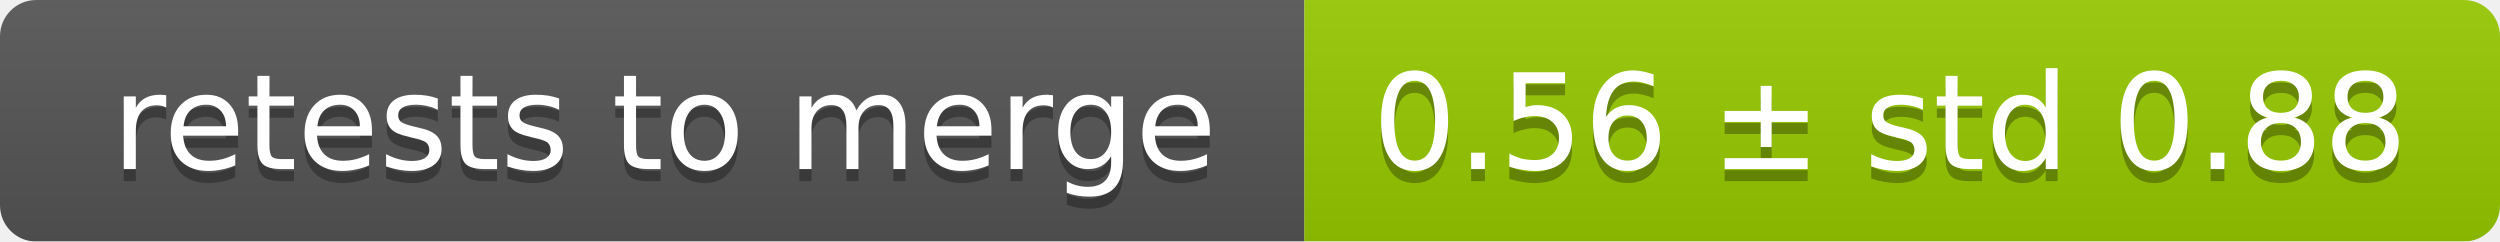
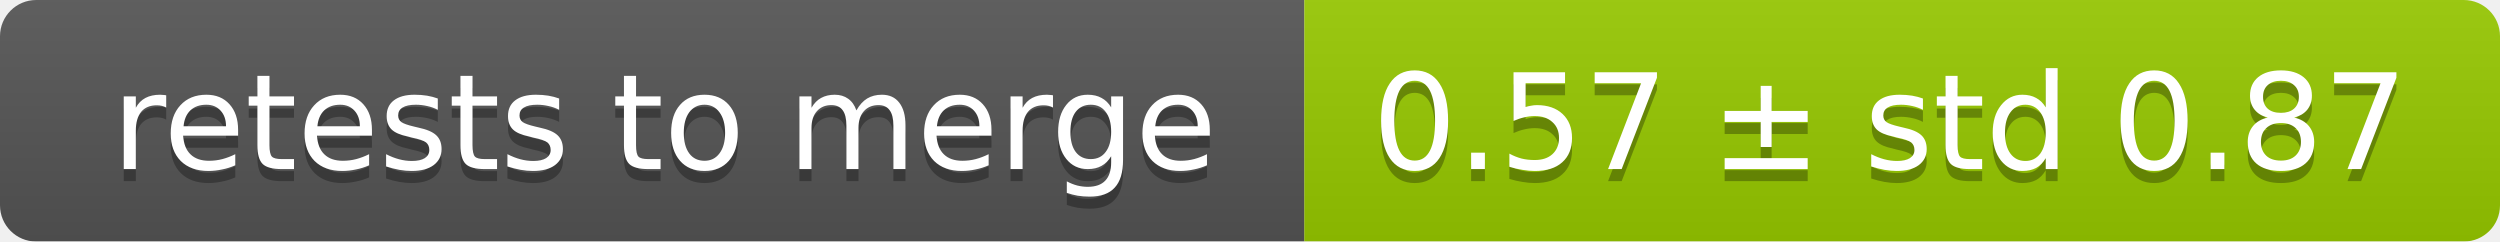
<svg xmlns="http://www.w3.org/2000/svg" width="207" height="20">
  <linearGradient id="smooth" x2="0" y2="100%">
    <stop offset="0" stop-color="#bbb" stop-opacity=".1" />
    <stop offset="1" stop-opacity=".1" />
  </linearGradient>
  <mask id="round">
    <rect width="207" height="20" rx="3" fill="#fff" />
  </mask>
  <g mask="url(#round)">
    <rect width="108" height="20" fill="#555" />
    <rect x="108" width="99" height="20" fill="#97ca00" />
    <rect width="207" height="20" fill="url(#smooth)" />
  </g>
  <g fill="#fff" text-anchor="middle" font-family="DejaVu Sans,Verdana,Geneva,sans-serif" font-size="11">
    <text x="55" y="15" fill="#010101" fill-opacity=".3">retests to merge</text>
    <text x="55" y="14">retests to merge</text>
-     <text x="156.5" y="15" fill="#010101" fill-opacity=".3">0.56 ± std 0.88</text>
-     <text x="156.5" y="14">0.56 ± std 0.88</text>
+     <text x="156.5" y="15" fill="#010101" fill-opacity=".3">0.57 ± std 0.87</text>
+     <text x="156.5" y="14">0.57 ± std 0.87</text>
  </g>
</svg>
